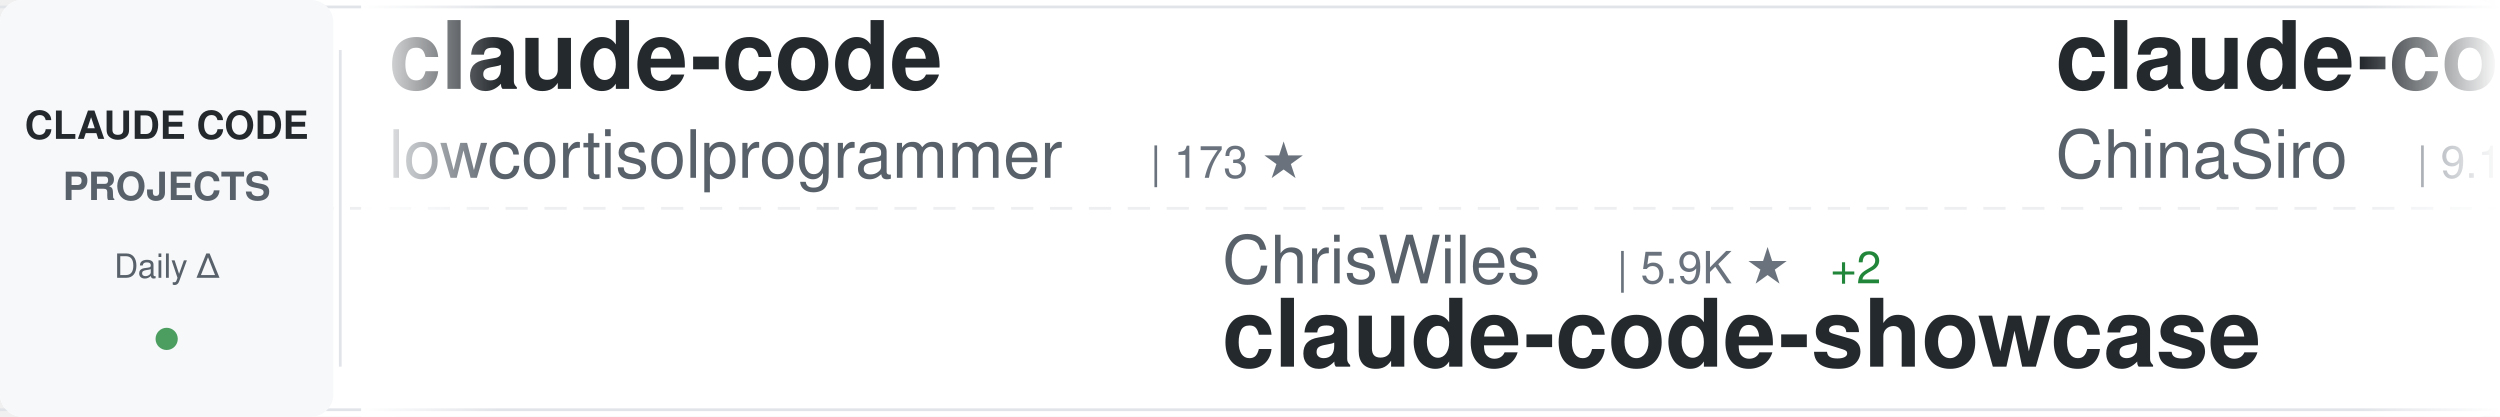
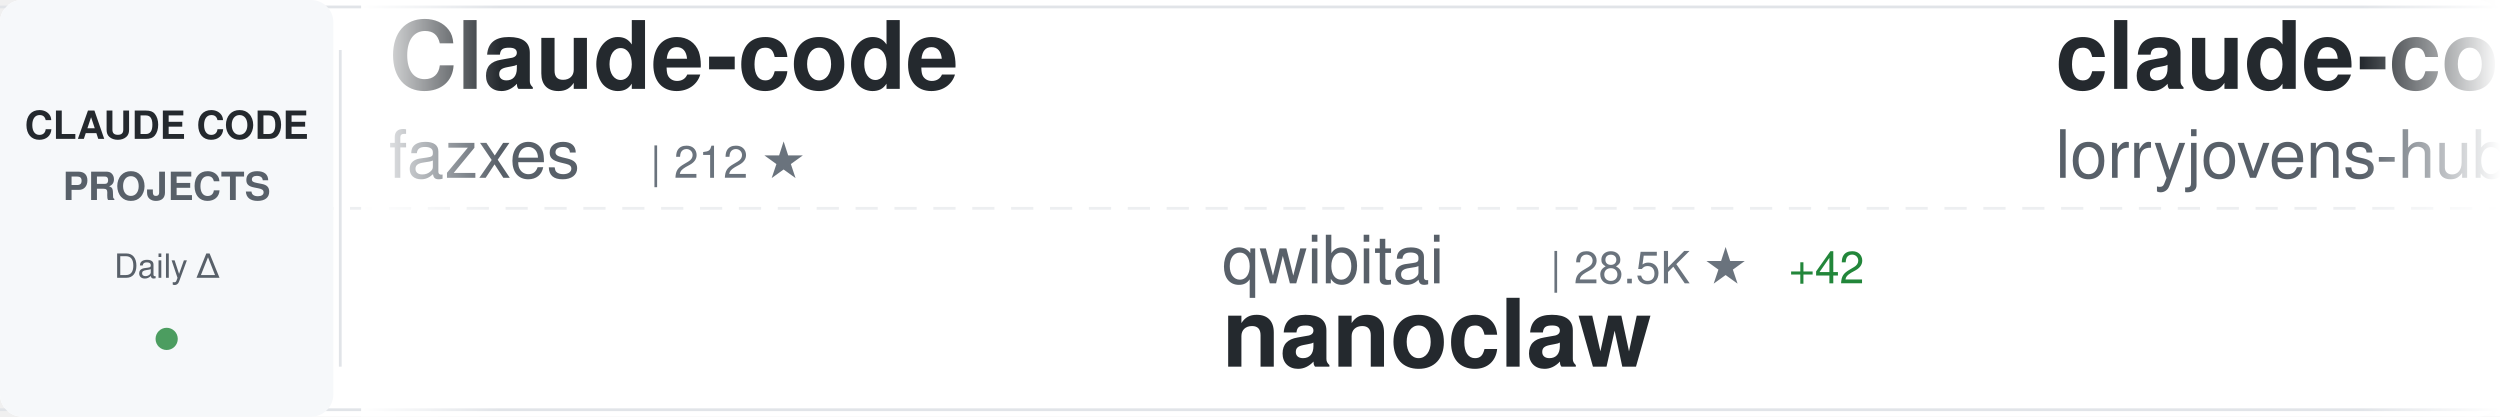
<svg xmlns="http://www.w3.org/2000/svg" width="900" height="150">
  <defs>
    <linearGradient id="awesomeLeftFade" x1="0%" y1="0%" x2="100%" y2="0%">
      <stop offset="0%" style="stop-color:#ffffff;stop-opacity:1" />
      <stop offset="100%" style="stop-color:#ffffff;stop-opacity:0" />
    </linearGradient>
    <linearGradient id="awesomeRightFade" x1="0%" y1="0%" x2="100%" y2="0%">
      <stop offset="0%" style="stop-color:#ffffff;stop-opacity:0" />
      <stop offset="100%" style="stop-color:#ffffff;stop-opacity:1" />
    </linearGradient>
  </defs>
  <rect width="900" height="150" fill="#ffffff" rx="8" />
  <rect x="0" y="2" width="900" height="1" fill="#e1e4e8" />
  <rect x="0" y="147" width="900" height="1" fill="#e1e4e8" />
  <line x1="0" y1="75" x2="900" y2="75" stroke="#e1e4e8" stroke-width="1" stroke-dasharray="8 6" opacity="0.6" />
  <rect x="0" y="0" width="120" height="150" fill="#f6f8fa" rx="8" />
  <text x="60" y="50" font-family="-apple-system, BlinkMacSystemFont, 'Segoe UI', Helvetica, Arial, sans-serif" font-size="14" font-weight="600" fill="#24292e" text-anchor="middle">CLAUDE CODE</text>
  <text x="60" y="72" font-family="-apple-system, BlinkMacSystemFont, 'Segoe UI', Helvetica, Arial, sans-serif" font-size="14" font-weight="600" fill="#586069" text-anchor="middle">PROJECTS</text>
  <text x="60" y="100" font-family="-apple-system, BlinkMacSystemFont, 'Segoe UI', Helvetica, Arial, sans-serif" font-size="12" font-weight="500" fill="#586069" text-anchor="middle">Daily Δ</text>
  <circle cx="60" cy="122" r="4" fill="#22863a" opacity="0.8" />
  <rect x="122" y="18" width="1" height="114" fill="#e1e4e8" />
  <clipPath id="awesomeTickerClip">
    <rect x="130" y="0" width="770" height="150" />
  </clipPath>
  <g clip-path="url(#awesomeTickerClip)">
    <g id="awesomeTickerItems">
      <animateTransform attributeName="transform" attributeType="XML" type="translate" from="0 0" to="-3000 0" dur="54s" repeatCount="indefinite" />
      <g transform="translate(0, 0)">
-         <text x="140" y="32" font-family="-apple-system, BlinkMacSystemFont, 'Segoe UI', Helvetica, Arial, sans-serif" font-size="34" font-weight="600" fill="#24292e">claude-code</text>
-         <text x="140" y="64" font-family="-apple-system, BlinkMacSystemFont, 'Segoe UI', Helvetica, Arial, sans-serif" font-size="24" font-weight="400" fill="#586069">lowcortisolprogrammer</text>
-         <text x="414" y="64" font-family="-apple-system, BlinkMacSystemFont, 'Segoe UI', Helvetica, Arial, sans-serif" font-size="16" font-weight="500" fill="#6a737d">| 173 ★</text>
+         <text x="140" y="32" font-family="-apple-system, BlinkMacSystemFont, 'Segoe UI', Helvetica, Arial, sans-serif" font-size="34" font-weight="600" fill="#24292e">Claude-code</text>
+         <text x="140" y="64" font-family="-apple-system, BlinkMacSystemFont, 'Segoe UI', Helvetica, Arial, sans-serif" font-size="24" font-weight="400" fill="#586069">fazxes</text>
+         <text x="234" y="64" font-family="-apple-system, BlinkMacSystemFont, 'Segoe UI', Helvetica, Arial, sans-serif" font-size="16" font-weight="500" fill="#6a737d">| 212 ★</text>
      </g>
      <g transform="translate(300, 0)">
-         <text x="140" y="102" font-family="-apple-system, BlinkMacSystemFont, 'Segoe UI', Helvetica, Arial, sans-serif" font-size="24" font-weight="400" fill="#586069">ChrisWiles</text>
-         <text x="282" y="102" font-family="-apple-system, BlinkMacSystemFont, 'Segoe UI', Helvetica, Arial, sans-serif" font-size="16" font-weight="500" fill="#6a737d">| 5.9K ★</text>
-         <text x="359" y="102" font-family="-apple-system, BlinkMacSystemFont, 'Segoe UI', Helvetica, Arial, sans-serif" font-size="16" font-weight="500" fill="#22863a"> +2</text>
-         <text x="140" y="132" font-family="-apple-system, BlinkMacSystemFont, 'Segoe UI', Helvetica, Arial, sans-serif" font-size="34" font-weight="600" fill="#24292e">claude-code-showcase</text>
+         <text x="140" y="102" font-family="-apple-system, BlinkMacSystemFont, 'Segoe UI', Helvetica, Arial, sans-serif" font-size="24" font-weight="400" fill="#586069">qwibitai</text>
+         <text x="258" y="102" font-family="-apple-system, BlinkMacSystemFont, 'Segoe UI', Helvetica, Arial, sans-serif" font-size="16" font-weight="500" fill="#6a737d">| 28.5K ★</text>
+         <text x="344" y="102" font-family="-apple-system, BlinkMacSystemFont, 'Segoe UI', Helvetica, Arial, sans-serif" font-size="16" font-weight="500" fill="#22863a"> +42</text>
+         <text x="140" y="132" font-family="-apple-system, BlinkMacSystemFont, 'Segoe UI', Helvetica, Arial, sans-serif" font-size="34" font-weight="600" fill="#24292e">nanoclaw</text>
      </g>
      <g transform="translate(600, 0)">
-         <text x="140" y="32" font-family="-apple-system, BlinkMacSystemFont, 'Segoe UI', Helvetica, Arial, sans-serif" font-size="34" font-weight="600" fill="#24292e">claude-code-sourcemap</text>
-         <text x="140" y="64" font-family="-apple-system, BlinkMacSystemFont, 'Segoe UI', Helvetica, Arial, sans-serif" font-size="24" font-weight="400" fill="#586069">ChinaSiro</text>
-         <text x="270" y="64" font-family="-apple-system, BlinkMacSystemFont, 'Segoe UI', Helvetica, Arial, sans-serif" font-size="16" font-weight="500" fill="#6a737d">| 9.1K ★</text>
-         <text x="347" y="64" font-family="-apple-system, BlinkMacSystemFont, 'Segoe UI', Helvetica, Arial, sans-serif" font-size="16" font-weight="500" fill="#22863a"> +11</text>
+         <text x="140" y="32" font-family="-apple-system, BlinkMacSystemFont, 'Segoe UI', Helvetica, Arial, sans-serif" font-size="34" font-weight="600" fill="#24292e">claude-code-rust</text>
+         <text x="140" y="64" font-family="-apple-system, BlinkMacSystemFont, 'Segoe UI', Helvetica, Arial, sans-serif" font-size="24" font-weight="400" fill="#586069">lorryjovens-hub</text>
+         <text x="342" y="64" font-family="-apple-system, BlinkMacSystemFont, 'Segoe UI', Helvetica, Arial, sans-serif" font-size="16" font-weight="500" fill="#6a737d">| 1.5K ★</text>
+         <text x="419" y="64" font-family="-apple-system, BlinkMacSystemFont, 'Segoe UI', Helvetica, Arial, sans-serif" font-size="16" font-weight="500" fill="#22863a"> +7</text>
      </g>
      <g transform="translate(900, 0)">
-         <text x="140" y="102" font-family="-apple-system, BlinkMacSystemFont, 'Segoe UI', Helvetica, Arial, sans-serif" font-size="24" font-weight="400" fill="#586069">bfly123</text>
-         <text x="246" y="102" font-family="-apple-system, BlinkMacSystemFont, 'Segoe UI', Helvetica, Arial, sans-serif" font-size="16" font-weight="500" fill="#6a737d">| 2.4K ★</text>
-         <text x="323" y="102" font-family="-apple-system, BlinkMacSystemFont, 'Segoe UI', Helvetica, Arial, sans-serif" font-size="16" font-weight="500" fill="#22863a"> +14</text>
-         <text x="140" y="132" font-family="-apple-system, BlinkMacSystemFont, 'Segoe UI', Helvetica, Arial, sans-serif" font-size="34" font-weight="600" fill="#24292e">claude_codex_bridge</text>
+         <text x="140" y="102" font-family="-apple-system, BlinkMacSystemFont, 'Segoe UI', Helvetica, Arial, sans-serif" font-size="24" font-weight="400" fill="#586069">siteboon</text>
+         <text x="258" y="102" font-family="-apple-system, BlinkMacSystemFont, 'Segoe UI', Helvetica, Arial, sans-serif" font-size="16" font-weight="500" fill="#6a737d">| 10.4K ★</text>
+         <text x="344" y="102" font-family="-apple-system, BlinkMacSystemFont, 'Segoe UI', Helvetica, Arial, sans-serif" font-size="16" font-weight="500" fill="#22863a"> +22</text>
+         <text x="140" y="132" font-family="-apple-system, BlinkMacSystemFont, 'Segoe UI', Helvetica, Arial, sans-serif" font-size="34" font-weight="600" fill="#24292e">claudecodeui</text>
      </g>
      <g transform="translate(1200, 0)">
-         <text x="140" y="32" font-family="-apple-system, BlinkMacSystemFont, 'Segoe UI', Helvetica, Arial, sans-serif" font-size="34" font-weight="600" fill="#24292e">everything-claude-code</text>
-         <text x="140" y="64" font-family="-apple-system, BlinkMacSystemFont, 'Segoe UI', Helvetica, Arial, sans-serif" font-size="24" font-weight="400" fill="#586069">affaan-m</text>
-         <text x="258" y="64" font-family="-apple-system, BlinkMacSystemFont, 'Segoe UI', Helvetica, Arial, sans-serif" font-size="16" font-weight="500" fill="#6a737d">| 171.3K ★</text>
-         <text x="353" y="64" font-family="-apple-system, BlinkMacSystemFont, 'Segoe UI', Helvetica, Arial, sans-serif" font-size="16" font-weight="500" fill="#22863a"> +676</text>
+         <text x="140" y="32" font-family="-apple-system, BlinkMacSystemFont, 'Segoe UI', Helvetica, Arial, sans-serif" font-size="34" font-weight="600" fill="#24292e">claude-code-source-build</text>
+         <text x="140" y="64" font-family="-apple-system, BlinkMacSystemFont, 'Segoe UI', Helvetica, Arial, sans-serif" font-size="24" font-weight="400" fill="#586069">andrew-kramer-inno</text>
+         <text x="378" y="64" font-family="-apple-system, BlinkMacSystemFont, 'Segoe UI', Helvetica, Arial, sans-serif" font-size="16" font-weight="500" fill="#6a737d">| 581 ★</text>
      </g>
      <g transform="translate(1500, 0)">
-         <text x="140" y="102" font-family="-apple-system, BlinkMacSystemFont, 'Segoe UI', Helvetica, Arial, sans-serif" font-size="24" font-weight="400" fill="#586069">anthropics</text>
-         <text x="282" y="102" font-family="-apple-system, BlinkMacSystemFont, 'Segoe UI', Helvetica, Arial, sans-serif" font-size="16" font-weight="500" fill="#6a737d">| 804 ★</text>
-         <text x="350" y="102" font-family="-apple-system, BlinkMacSystemFont, 'Segoe UI', Helvetica, Arial, sans-serif" font-size="16" font-weight="500" fill="#22863a"> +1</text>
-         <text x="140" y="132" font-family="-apple-system, BlinkMacSystemFont, 'Segoe UI', Helvetica, Arial, sans-serif" font-size="34" font-weight="600" fill="#24292e">claude-code-base-action</text>
+         <text x="140" y="102" font-family="-apple-system, BlinkMacSystemFont, 'Segoe UI', Helvetica, Arial, sans-serif" font-size="24" font-weight="400" fill="#586069">sickn33</text>
+         <text x="246" y="102" font-family="-apple-system, BlinkMacSystemFont, 'Segoe UI', Helvetica, Arial, sans-serif" font-size="16" font-weight="500" fill="#6a737d">| 35.9K ★</text>
+         <text x="332" y="102" font-family="-apple-system, BlinkMacSystemFont, 'Segoe UI', Helvetica, Arial, sans-serif" font-size="16" font-weight="500" fill="#22863a"> +118</text>
+         <text x="140" y="132" font-family="-apple-system, BlinkMacSystemFont, 'Segoe UI', Helvetica, Arial, sans-serif" font-size="34" font-weight="600" fill="#24292e">antigravity-awesome-skil...</text>
      </g>
      <g transform="translate(1800, 0)">
-         <text x="140" y="32" font-family="-apple-system, BlinkMacSystemFont, 'Segoe UI', Helvetica, Arial, sans-serif" font-size="34" font-weight="600" fill="#24292e">oh-my-claudecode</text>
-         <text x="140" y="64" font-family="-apple-system, BlinkMacSystemFont, 'Segoe UI', Helvetica, Arial, sans-serif" font-size="24" font-weight="400" fill="#586069">Yeachan-Heo</text>
-         <text x="294" y="64" font-family="-apple-system, BlinkMacSystemFont, 'Segoe UI', Helvetica, Arial, sans-serif" font-size="16" font-weight="500" fill="#6a737d">| 32.2K ★</text>
-         <text x="380" y="64" font-family="-apple-system, BlinkMacSystemFont, 'Segoe UI', Helvetica, Arial, sans-serif" font-size="16" font-weight="500" fill="#22863a"> +105</text>
+         <text x="140" y="32" font-family="-apple-system, BlinkMacSystemFont, 'Segoe UI', Helvetica, Arial, sans-serif" font-size="34" font-weight="600" fill="#24292e">claude-code-templates</text>
+         <text x="140" y="64" font-family="-apple-system, BlinkMacSystemFont, 'Segoe UI', Helvetica, Arial, sans-serif" font-size="24" font-weight="400" fill="#586069">davila7</text>
+         <text x="246" y="64" font-family="-apple-system, BlinkMacSystemFont, 'Segoe UI', Helvetica, Arial, sans-serif" font-size="16" font-weight="500" fill="#6a737d">| 26.5K ★</text>
+         <text x="332" y="64" font-family="-apple-system, BlinkMacSystemFont, 'Segoe UI', Helvetica, Arial, sans-serif" font-size="16" font-weight="500" fill="#22863a"> +60</text>
      </g>
      <g transform="translate(2100, 0)">
-         <text x="140" y="102" font-family="-apple-system, BlinkMacSystemFont, 'Segoe UI', Helvetica, Arial, sans-serif" font-size="24" font-weight="400" fill="#586069">FlorianBruniaux</text>
-         <text x="342" y="102" font-family="-apple-system, BlinkMacSystemFont, 'Segoe UI', Helvetica, Arial, sans-serif" font-size="16" font-weight="500" fill="#6a737d">| 4.1K ★</text>
-         <text x="419" y="102" font-family="-apple-system, BlinkMacSystemFont, 'Segoe UI', Helvetica, Arial, sans-serif" font-size="16" font-weight="500" fill="#22863a"> +16</text>
-         <text x="140" y="132" font-family="-apple-system, BlinkMacSystemFont, 'Segoe UI', Helvetica, Arial, sans-serif" font-size="34" font-weight="600" fill="#24292e">claude-code-ultimate-gui...</text>
+         <text x="140" y="102" font-family="-apple-system, BlinkMacSystemFont, 'Segoe UI', Helvetica, Arial, sans-serif" font-size="24" font-weight="400" fill="#586069">RichardAtCT</text>
+         <text x="294" y="102" font-family="-apple-system, BlinkMacSystemFont, 'Segoe UI', Helvetica, Arial, sans-serif" font-size="16" font-weight="500" fill="#6a737d">| 2.5K ★</text>
+         <text x="371" y="102" font-family="-apple-system, BlinkMacSystemFont, 'Segoe UI', Helvetica, Arial, sans-serif" font-size="16" font-weight="500" fill="#22863a"> +2</text>
+         <text x="140" y="132" font-family="-apple-system, BlinkMacSystemFont, 'Segoe UI', Helvetica, Arial, sans-serif" font-size="34" font-weight="600" fill="#24292e">claude-code-telegram</text>
      </g>
      <g transform="translate(2400, 0)">
-         <text x="140" y="32" font-family="-apple-system, BlinkMacSystemFont, 'Segoe UI', Helvetica, Arial, sans-serif" font-size="34" font-weight="600" fill="#24292e">claude-code-book</text>
-         <text x="140" y="64" font-family="-apple-system, BlinkMacSystemFont, 'Segoe UI', Helvetica, Arial, sans-serif" font-size="24" font-weight="400" fill="#586069">lintsinghua</text>
-         <text x="294" y="64" font-family="-apple-system, BlinkMacSystemFont, 'Segoe UI', Helvetica, Arial, sans-serif" font-size="16" font-weight="500" fill="#6a737d">| 3.0K ★</text>
-         <text x="371" y="64" font-family="-apple-system, BlinkMacSystemFont, 'Segoe UI', Helvetica, Arial, sans-serif" font-size="16" font-weight="500" fill="#22863a"> +7</text>
+         <text x="140" y="32" font-family="-apple-system, BlinkMacSystemFont, 'Segoe UI', Helvetica, Arial, sans-serif" font-size="34" font-weight="600" fill="#24292e">claude-code-tudou</text>
+         <text x="140" y="64" font-family="-apple-system, BlinkMacSystemFont, 'Segoe UI', Helvetica, Arial, sans-serif" font-size="24" font-weight="400" fill="#586069">AICoderTudou</text>
+         <text x="306" y="64" font-family="-apple-system, BlinkMacSystemFont, 'Segoe UI', Helvetica, Arial, sans-serif" font-size="16" font-weight="500" fill="#6a737d">| 496 ★</text>
      </g>
      <g transform="translate(2700, 0)">
-         <text x="140" y="102" font-family="-apple-system, BlinkMacSystemFont, 'Segoe UI', Helvetica, Arial, sans-serif" font-size="24" font-weight="400" fill="#586069">eyaltoledano</text>
-         <text x="306" y="102" font-family="-apple-system, BlinkMacSystemFont, 'Segoe UI', Helvetica, Arial, sans-serif" font-size="16" font-weight="500" fill="#6a737d">| 27.0K ★</text>
-         <text x="392" y="102" font-family="-apple-system, BlinkMacSystemFont, 'Segoe UI', Helvetica, Arial, sans-serif" font-size="16" font-weight="500" fill="#22863a"> +12</text>
-         <text x="140" y="132" font-family="-apple-system, BlinkMacSystemFont, 'Segoe UI', Helvetica, Arial, sans-serif" font-size="34" font-weight="600" fill="#24292e">claude-task-master</text>
+         <text x="140" y="102" font-family="-apple-system, BlinkMacSystemFont, 'Segoe UI', Helvetica, Arial, sans-serif" font-size="24" font-weight="400" fill="#586069">luongnv89</text>
+         <text x="270" y="102" font-family="-apple-system, BlinkMacSystemFont, 'Segoe UI', Helvetica, Arial, sans-serif" font-size="16" font-weight="500" fill="#6a737d">| 30.7K ★</text>
+         <text x="356" y="102" font-family="-apple-system, BlinkMacSystemFont, 'Segoe UI', Helvetica, Arial, sans-serif" font-size="16" font-weight="500" fill="#22863a"> +129</text>
+         <text x="140" y="132" font-family="-apple-system, BlinkMacSystemFont, 'Segoe UI', Helvetica, Arial, sans-serif" font-size="34" font-weight="600" fill="#24292e">claude-howto</text>
      </g>
      <g transform="translate(3000, 0)">
-         <text x="140" y="32" font-family="-apple-system, BlinkMacSystemFont, 'Segoe UI', Helvetica, Arial, sans-serif" font-size="34" font-weight="600" fill="#24292e">claude-code</text>
-         <text x="140" y="64" font-family="-apple-system, BlinkMacSystemFont, 'Segoe UI', Helvetica, Arial, sans-serif" font-size="24" font-weight="400" fill="#586069">lowcortisolprogrammer</text>
-         <text x="414" y="64" font-family="-apple-system, BlinkMacSystemFont, 'Segoe UI', Helvetica, Arial, sans-serif" font-size="16" font-weight="500" fill="#6a737d">| 173 ★</text>
+         <text x="140" y="32" font-family="-apple-system, BlinkMacSystemFont, 'Segoe UI', Helvetica, Arial, sans-serif" font-size="34" font-weight="600" fill="#24292e">Claude-code</text>
+         <text x="140" y="64" font-family="-apple-system, BlinkMacSystemFont, 'Segoe UI', Helvetica, Arial, sans-serif" font-size="24" font-weight="400" fill="#586069">fazxes</text>
+         <text x="234" y="64" font-family="-apple-system, BlinkMacSystemFont, 'Segoe UI', Helvetica, Arial, sans-serif" font-size="16" font-weight="500" fill="#6a737d">| 212 ★</text>
      </g>
      <g transform="translate(3300, 0)">
-         <text x="140" y="102" font-family="-apple-system, BlinkMacSystemFont, 'Segoe UI', Helvetica, Arial, sans-serif" font-size="24" font-weight="400" fill="#586069">ChrisWiles</text>
-         <text x="282" y="102" font-family="-apple-system, BlinkMacSystemFont, 'Segoe UI', Helvetica, Arial, sans-serif" font-size="16" font-weight="500" fill="#6a737d">| 5.9K ★</text>
-         <text x="359" y="102" font-family="-apple-system, BlinkMacSystemFont, 'Segoe UI', Helvetica, Arial, sans-serif" font-size="16" font-weight="500" fill="#22863a"> +2</text>
-         <text x="140" y="132" font-family="-apple-system, BlinkMacSystemFont, 'Segoe UI', Helvetica, Arial, sans-serif" font-size="34" font-weight="600" fill="#24292e">claude-code-showcase</text>
+         <text x="140" y="102" font-family="-apple-system, BlinkMacSystemFont, 'Segoe UI', Helvetica, Arial, sans-serif" font-size="24" font-weight="400" fill="#586069">qwibitai</text>
+         <text x="258" y="102" font-family="-apple-system, BlinkMacSystemFont, 'Segoe UI', Helvetica, Arial, sans-serif" font-size="16" font-weight="500" fill="#6a737d">| 28.5K ★</text>
+         <text x="344" y="102" font-family="-apple-system, BlinkMacSystemFont, 'Segoe UI', Helvetica, Arial, sans-serif" font-size="16" font-weight="500" fill="#22863a"> +42</text>
+         <text x="140" y="132" font-family="-apple-system, BlinkMacSystemFont, 'Segoe UI', Helvetica, Arial, sans-serif" font-size="34" font-weight="600" fill="#24292e">nanoclaw</text>
      </g>
      <g transform="translate(3600, 0)">
-         <text x="140" y="32" font-family="-apple-system, BlinkMacSystemFont, 'Segoe UI', Helvetica, Arial, sans-serif" font-size="34" font-weight="600" fill="#24292e">claude-code-sourcemap</text>
-         <text x="140" y="64" font-family="-apple-system, BlinkMacSystemFont, 'Segoe UI', Helvetica, Arial, sans-serif" font-size="24" font-weight="400" fill="#586069">ChinaSiro</text>
-         <text x="270" y="64" font-family="-apple-system, BlinkMacSystemFont, 'Segoe UI', Helvetica, Arial, sans-serif" font-size="16" font-weight="500" fill="#6a737d">| 9.1K ★</text>
-         <text x="347" y="64" font-family="-apple-system, BlinkMacSystemFont, 'Segoe UI', Helvetica, Arial, sans-serif" font-size="16" font-weight="500" fill="#22863a"> +11</text>
+         <text x="140" y="32" font-family="-apple-system, BlinkMacSystemFont, 'Segoe UI', Helvetica, Arial, sans-serif" font-size="34" font-weight="600" fill="#24292e">claude-code-rust</text>
+         <text x="140" y="64" font-family="-apple-system, BlinkMacSystemFont, 'Segoe UI', Helvetica, Arial, sans-serif" font-size="24" font-weight="400" fill="#586069">lorryjovens-hub</text>
+         <text x="342" y="64" font-family="-apple-system, BlinkMacSystemFont, 'Segoe UI', Helvetica, Arial, sans-serif" font-size="16" font-weight="500" fill="#6a737d">| 1.5K ★</text>
+         <text x="419" y="64" font-family="-apple-system, BlinkMacSystemFont, 'Segoe UI', Helvetica, Arial, sans-serif" font-size="16" font-weight="500" fill="#22863a"> +7</text>
      </g>
      <g transform="translate(3900, 0)">
-         <text x="140" y="102" font-family="-apple-system, BlinkMacSystemFont, 'Segoe UI', Helvetica, Arial, sans-serif" font-size="24" font-weight="400" fill="#586069">bfly123</text>
-         <text x="246" y="102" font-family="-apple-system, BlinkMacSystemFont, 'Segoe UI', Helvetica, Arial, sans-serif" font-size="16" font-weight="500" fill="#6a737d">| 2.4K ★</text>
-         <text x="323" y="102" font-family="-apple-system, BlinkMacSystemFont, 'Segoe UI', Helvetica, Arial, sans-serif" font-size="16" font-weight="500" fill="#22863a"> +14</text>
-         <text x="140" y="132" font-family="-apple-system, BlinkMacSystemFont, 'Segoe UI', Helvetica, Arial, sans-serif" font-size="34" font-weight="600" fill="#24292e">claude_codex_bridge</text>
+         <text x="140" y="102" font-family="-apple-system, BlinkMacSystemFont, 'Segoe UI', Helvetica, Arial, sans-serif" font-size="24" font-weight="400" fill="#586069">siteboon</text>
+         <text x="258" y="102" font-family="-apple-system, BlinkMacSystemFont, 'Segoe UI', Helvetica, Arial, sans-serif" font-size="16" font-weight="500" fill="#6a737d">| 10.4K ★</text>
+         <text x="344" y="102" font-family="-apple-system, BlinkMacSystemFont, 'Segoe UI', Helvetica, Arial, sans-serif" font-size="16" font-weight="500" fill="#22863a"> +22</text>
+         <text x="140" y="132" font-family="-apple-system, BlinkMacSystemFont, 'Segoe UI', Helvetica, Arial, sans-serif" font-size="34" font-weight="600" fill="#24292e">claudecodeui</text>
      </g>
    </g>
  </g>
  <rect x="130" y="0" width="50" height="150" fill="url(#awesomeLeftFade)" />
  <rect x="850" y="0" width="50" height="150" fill="url(#awesomeRightFade)" />
</svg>
